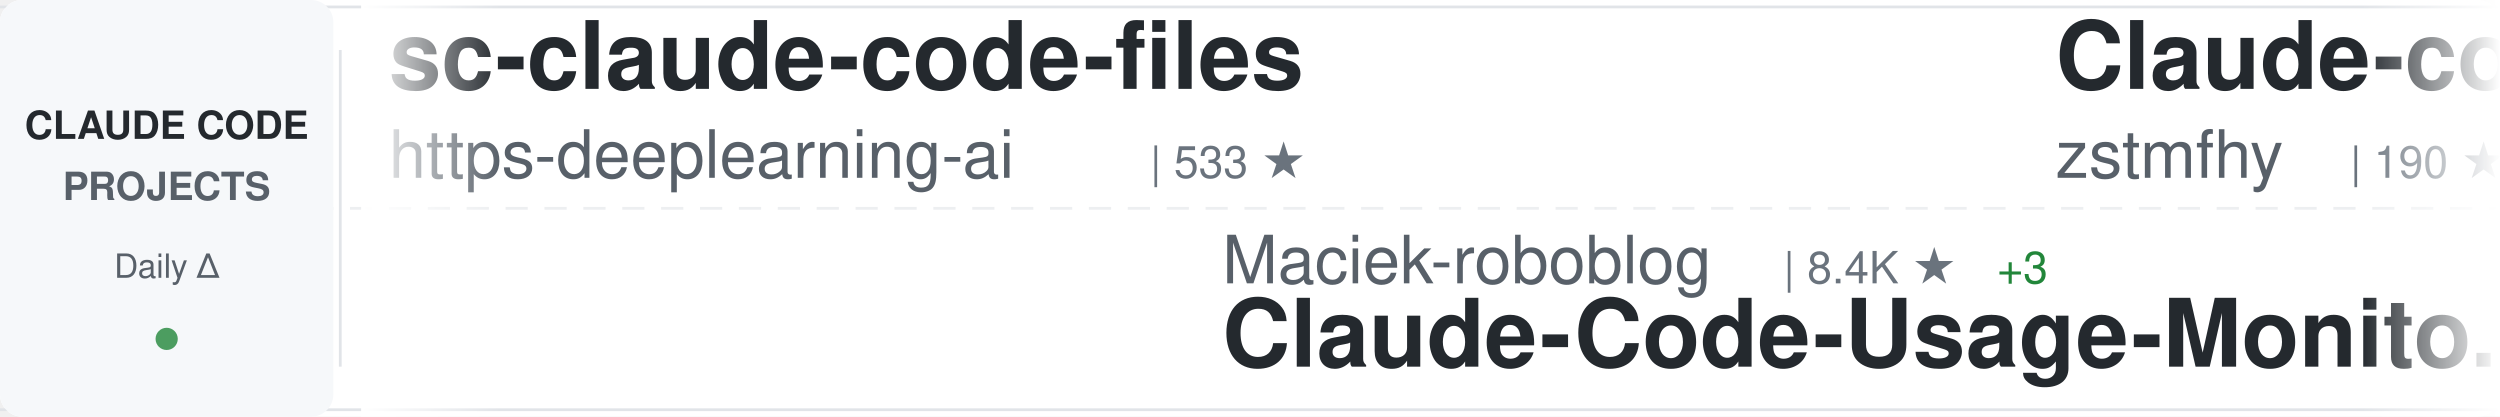
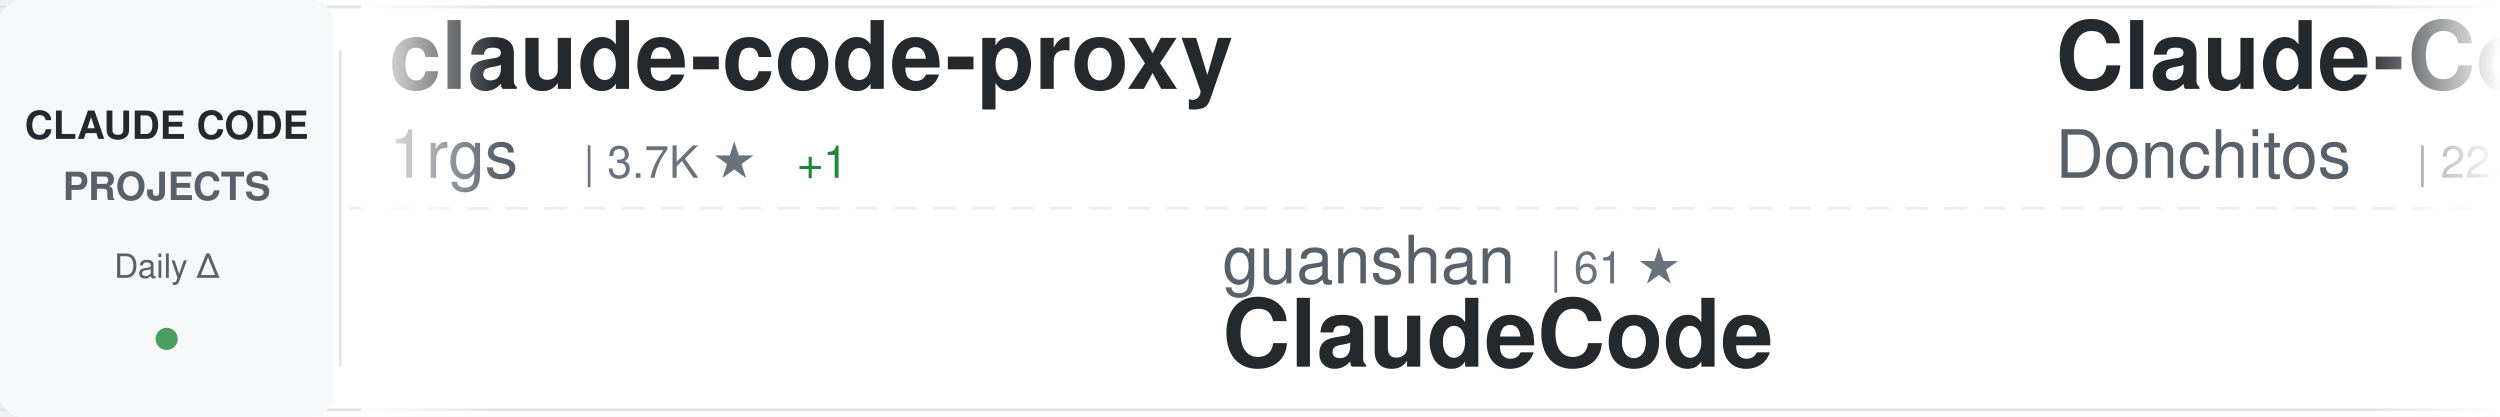
<svg xmlns="http://www.w3.org/2000/svg" width="900" height="150">
  <defs>
    <linearGradient id="awesomeLeftFade" x1="0%" y1="0%" x2="100%" y2="0%">
      <stop offset="0%" style="stop-color:#ffffff;stop-opacity:1" />
      <stop offset="100%" style="stop-color:#ffffff;stop-opacity:0" />
    </linearGradient>
    <linearGradient id="awesomeRightFade" x1="0%" y1="0%" x2="100%" y2="0%">
      <stop offset="0%" style="stop-color:#ffffff;stop-opacity:0" />
      <stop offset="100%" style="stop-color:#ffffff;stop-opacity:1" />
    </linearGradient>
  </defs>
  <rect width="900" height="150" fill="#ffffff" rx="8" />
  <rect x="0" y="2" width="900" height="1" fill="#e1e4e8" />
  <rect x="0" y="147" width="900" height="1" fill="#e1e4e8" />
  <line x1="0" y1="75" x2="900" y2="75" stroke="#e1e4e8" stroke-width="1" stroke-dasharray="8 6" opacity="0.6" />
  <rect x="0" y="0" width="120" height="150" fill="#f6f8fa" rx="8" />
  <text x="60" y="50" font-family="-apple-system, BlinkMacSystemFont, 'Segoe UI', Helvetica, Arial, sans-serif" font-size="14" font-weight="600" fill="#24292e" text-anchor="middle">CLAUDE CODE</text>
  <text x="60" y="72" font-family="-apple-system, BlinkMacSystemFont, 'Segoe UI', Helvetica, Arial, sans-serif" font-size="14" font-weight="600" fill="#586069" text-anchor="middle">PROJECTS</text>
  <text x="60" y="100" font-family="-apple-system, BlinkMacSystemFont, 'Segoe UI', Helvetica, Arial, sans-serif" font-size="12" font-weight="500" fill="#586069" text-anchor="middle">Daily Δ</text>
  <circle cx="60" cy="122" r="4" fill="#22863a" opacity="0.8" />
  <rect x="122" y="18" width="1" height="114" fill="#e1e4e8" />
  <clipPath id="awesomeTickerClip">
    <rect x="130" y="0" width="770" height="150" />
  </clipPath>
  <g clip-path="url(#awesomeTickerClip)">
    <g id="awesomeTickerItems">
      <animateTransform attributeName="transform" attributeType="XML" type="translate" from="0 0" to="-3000 0" dur="54s" repeatCount="indefinite" />
      <g transform="translate(0, 0)">
-         <text x="140" y="32" font-family="-apple-system, BlinkMacSystemFont, 'Segoe UI', Helvetica, Arial, sans-serif" font-size="34" font-weight="600" fill="#24292e">sc-claude-code-files</text>
-         <text x="140" y="64" font-family="-apple-system, BlinkMacSystemFont, 'Segoe UI', Helvetica, Arial, sans-serif" font-size="24" font-weight="400" fill="#586069">https-deeplearning-ai</text>
-         <text x="414" y="64" font-family="-apple-system, BlinkMacSystemFont, 'Segoe UI', Helvetica, Arial, sans-serif" font-size="16" font-weight="500" fill="#6a737d">| 533 ★</text>
+         <text x="140" y="32" font-family="-apple-system, BlinkMacSystemFont, 'Segoe UI', Helvetica, Arial, sans-serif" font-size="34" font-weight="600" fill="#24292e">claude-code-proxy</text>
+         <text x="140" y="64" font-family="-apple-system, BlinkMacSystemFont, 'Segoe UI', Helvetica, Arial, sans-serif" font-size="24" font-weight="400" fill="#586069">1rgs</text>
+         <text x="210" y="64" font-family="-apple-system, BlinkMacSystemFont, 'Segoe UI', Helvetica, Arial, sans-serif" font-size="16" font-weight="500" fill="#6a737d">| 3.7K ★</text>
+         <text x="287" y="64" font-family="-apple-system, BlinkMacSystemFont, 'Segoe UI', Helvetica, Arial, sans-serif" font-size="16" font-weight="500" fill="#22863a"> +1</text>
      </g>
      <g transform="translate(300, 0)">
-         <text x="140" y="102" font-family="-apple-system, BlinkMacSystemFont, 'Segoe UI', Helvetica, Arial, sans-serif" font-size="24" font-weight="400" fill="#586069">Maciek-roboblog</text>
-         <text x="342" y="102" font-family="-apple-system, BlinkMacSystemFont, 'Segoe UI', Helvetica, Arial, sans-serif" font-size="16" font-weight="500" fill="#6a737d">| 8.4K ★</text>
-         <text x="419" y="102" font-family="-apple-system, BlinkMacSystemFont, 'Segoe UI', Helvetica, Arial, sans-serif" font-size="16" font-weight="500" fill="#22863a"> +3</text>
-         <text x="140" y="132" font-family="-apple-system, BlinkMacSystemFont, 'Segoe UI', Helvetica, Arial, sans-serif" font-size="34" font-weight="600" fill="#24292e">Claude-Code-Usage-Monito...</text>
+         <text x="140" y="102" font-family="-apple-system, BlinkMacSystemFont, 'Segoe UI', Helvetica, Arial, sans-serif" font-size="24" font-weight="400" fill="#586069">guanshan</text>
+         <text x="258" y="102" font-family="-apple-system, BlinkMacSystemFont, 'Segoe UI', Helvetica, Arial, sans-serif" font-size="16" font-weight="500" fill="#6a737d">| 61 ★</text>
+         <text x="140" y="132" font-family="-apple-system, BlinkMacSystemFont, 'Segoe UI', Helvetica, Arial, sans-serif" font-size="34" font-weight="600" fill="#24292e">ClaudeCode</text>
      </g>
      <g transform="translate(600, 0)">
-         <text x="140" y="32" font-family="-apple-system, BlinkMacSystemFont, 'Segoe UI', Helvetica, Arial, sans-serif" font-size="34" font-weight="600" fill="#24292e">Claude-code</text>
-         <text x="140" y="64" font-family="-apple-system, BlinkMacSystemFont, 'Segoe UI', Helvetica, Arial, sans-serif" font-size="24" font-weight="400" fill="#586069">zstmfhy</text>
-         <text x="246" y="64" font-family="-apple-system, BlinkMacSystemFont, 'Segoe UI', Helvetica, Arial, sans-serif" font-size="16" font-weight="500" fill="#6a737d">| 190 ★</text>
+         <text x="140" y="32" font-family="-apple-system, BlinkMacSystemFont, 'Segoe UI', Helvetica, Arial, sans-serif" font-size="34" font-weight="600" fill="#24292e">Claude-Code-Game-Studios</text>
+         <text x="140" y="64" font-family="-apple-system, BlinkMacSystemFont, 'Segoe UI', Helvetica, Arial, sans-serif" font-size="24" font-weight="400" fill="#586069">Donchitos</text>
+         <text x="270" y="64" font-family="-apple-system, BlinkMacSystemFont, 'Segoe UI', Helvetica, Arial, sans-serif" font-size="16" font-weight="500" fill="#6a737d">| 22.6K ★</text>
+         <text x="356" y="64" font-family="-apple-system, BlinkMacSystemFont, 'Segoe UI', Helvetica, Arial, sans-serif" font-size="16" font-weight="500" fill="#22863a"> +40</text>
      </g>
      <g transform="translate(900, 0)">
-         <text x="140" y="102" font-family="-apple-system, BlinkMacSystemFont, 'Segoe UI', Helvetica, Arial, sans-serif" font-size="24" font-weight="400" fill="#586069">huangjia2019</text>
-         <text x="306" y="102" font-family="-apple-system, BlinkMacSystemFont, 'Segoe UI', Helvetica, Arial, sans-serif" font-size="16" font-weight="500" fill="#6a737d">| 935 ★</text>
-         <text x="374" y="102" font-family="-apple-system, BlinkMacSystemFont, 'Segoe UI', Helvetica, Arial, sans-serif" font-size="16" font-weight="500" fill="#22863a"> +5</text>
-         <text x="140" y="132" font-family="-apple-system, BlinkMacSystemFont, 'Segoe UI', Helvetica, Arial, sans-serif" font-size="34" font-weight="600" fill="#24292e">claude-code-engineering</text>
+         <text x="140" y="102" font-family="-apple-system, BlinkMacSystemFont, 'Segoe UI', Helvetica, Arial, sans-serif" font-size="24" font-weight="400" fill="#586069">ghuntley</text>
+         <text x="258" y="102" font-family="-apple-system, BlinkMacSystemFont, 'Segoe UI', Helvetica, Arial, sans-serif" font-size="16" font-weight="500" fill="#6a737d">| 986 ★</text>
+         <text x="140" y="132" font-family="-apple-system, BlinkMacSystemFont, 'Segoe UI', Helvetica, Arial, sans-serif" font-size="34" font-weight="600" fill="#24292e">claude-code-source-code-...</text>
      </g>
      <g transform="translate(1200, 0)">
-         <text x="140" y="32" font-family="-apple-system, BlinkMacSystemFont, 'Segoe UI', Helvetica, Arial, sans-serif" font-size="34" font-weight="600" fill="#24292e">collection-claude-code-s...</text>
-         <text x="140" y="64" font-family="-apple-system, BlinkMacSystemFont, 'Segoe UI', Helvetica, Arial, sans-serif" font-size="24" font-weight="400" fill="#586069">chauncygu</text>
-         <text x="270" y="64" font-family="-apple-system, BlinkMacSystemFont, 'Segoe UI', Helvetica, Arial, sans-serif" font-size="16" font-weight="500" fill="#6a737d">| 2.7K ★</text>
-         <text x="347" y="64" font-family="-apple-system, BlinkMacSystemFont, 'Segoe UI', Helvetica, Arial, sans-serif" font-size="16" font-weight="500" fill="#22863a"> +3</text>
+         <text x="140" y="32" font-family="-apple-system, BlinkMacSystemFont, 'Segoe UI', Helvetica, Arial, sans-serif" font-size="34" font-weight="600" fill="#24292e">claude-code-rev</text>
+         <text x="140" y="64" font-family="-apple-system, BlinkMacSystemFont, 'Segoe UI', Helvetica, Arial, sans-serif" font-size="24" font-weight="400" fill="#586069">oboard</text>
+         <text x="234" y="64" font-family="-apple-system, BlinkMacSystemFont, 'Segoe UI', Helvetica, Arial, sans-serif" font-size="16" font-weight="500" fill="#6a737d">| 3.2K ★</text>
      </g>
      <g transform="translate(1500, 0)">
-         <text x="140" y="102" font-family="-apple-system, BlinkMacSystemFont, 'Segoe UI', Helvetica, Arial, sans-serif" font-size="24" font-weight="400" fill="#586069">Yuyz0112</text>
-         <text x="258" y="102" font-family="-apple-system, BlinkMacSystemFont, 'Segoe UI', Helvetica, Arial, sans-serif" font-size="16" font-weight="500" fill="#6a737d">| 2.4K ★</text>
-         <text x="140" y="132" font-family="-apple-system, BlinkMacSystemFont, 'Segoe UI', Helvetica, Arial, sans-serif" font-size="34" font-weight="600" fill="#24292e">claude-code-reverse</text>
+         <text x="140" y="102" font-family="-apple-system, BlinkMacSystemFont, 'Segoe UI', Helvetica, Arial, sans-serif" font-size="24" font-weight="400" fill="#586069">zstmfhy</text>
+         <text x="246" y="102" font-family="-apple-system, BlinkMacSystemFont, 'Segoe UI', Helvetica, Arial, sans-serif" font-size="16" font-weight="500" fill="#6a737d">| 190 ★</text>
+         <text x="140" y="132" font-family="-apple-system, BlinkMacSystemFont, 'Segoe UI', Helvetica, Arial, sans-serif" font-size="34" font-weight="600" fill="#24292e">Claude-code</text>
      </g>
      <g transform="translate(1800, 0)">
-         <text x="140" y="32" font-family="-apple-system, BlinkMacSystemFont, 'Segoe UI', Helvetica, Arial, sans-serif" font-size="34" font-weight="600" fill="#24292e">Claude-Code-Source-Study</text>
-         <text x="140" y="64" font-family="-apple-system, BlinkMacSystemFont, 'Segoe UI', Helvetica, Arial, sans-serif" font-size="24" font-weight="400" fill="#586069">luyao618</text>
-         <text x="258" y="64" font-family="-apple-system, BlinkMacSystemFont, 'Segoe UI', Helvetica, Arial, sans-serif" font-size="16" font-weight="500" fill="#6a737d">| 1.6K ★</text>
-         <text x="335" y="64" font-family="-apple-system, BlinkMacSystemFont, 'Segoe UI', Helvetica, Arial, sans-serif" font-size="16" font-weight="500" fill="#22863a"> +2</text>
+         <text x="140" y="32" font-family="-apple-system, BlinkMacSystemFont, 'Segoe UI', Helvetica, Arial, sans-serif" font-size="34" font-weight="600" fill="#24292e">awesome-claude-code-tool...</text>
+         <text x="140" y="64" font-family="-apple-system, BlinkMacSystemFont, 'Segoe UI', Helvetica, Arial, sans-serif" font-size="24" font-weight="400" fill="#586069">rohitg00</text>
+         <text x="258" y="64" font-family="-apple-system, BlinkMacSystemFont, 'Segoe UI', Helvetica, Arial, sans-serif" font-size="16" font-weight="500" fill="#6a737d">| 2.3K ★</text>
+         <text x="335" y="64" font-family="-apple-system, BlinkMacSystemFont, 'Segoe UI', Helvetica, Arial, sans-serif" font-size="16" font-weight="500" fill="#22863a"> +9</text>
      </g>
      <g transform="translate(2100, 0)">
-         <text x="140" y="102" font-family="-apple-system, BlinkMacSystemFont, 'Segoe UI', Helvetica, Arial, sans-serif" font-size="24" font-weight="400" fill="#586069">lorryjovens-hub</text>
-         <text x="342" y="102" font-family="-apple-system, BlinkMacSystemFont, 'Segoe UI', Helvetica, Arial, sans-serif" font-size="16" font-weight="500" fill="#6a737d">| 1.7K ★</text>
-         <text x="419" y="102" font-family="-apple-system, BlinkMacSystemFont, 'Segoe UI', Helvetica, Arial, sans-serif" font-size="16" font-weight="500" fill="#22863a"> +2</text>
-         <text x="140" y="132" font-family="-apple-system, BlinkMacSystemFont, 'Segoe UI', Helvetica, Arial, sans-serif" font-size="34" font-weight="600" fill="#24292e">claude-code-rust</text>
+         <text x="140" y="102" font-family="-apple-system, BlinkMacSystemFont, 'Segoe UI', Helvetica, Arial, sans-serif" font-size="24" font-weight="400" fill="#586069">carlvellotti</text>
+         <text x="306" y="102" font-family="-apple-system, BlinkMacSystemFont, 'Segoe UI', Helvetica, Arial, sans-serif" font-size="16" font-weight="500" fill="#6a737d">| 2.1K ★</text>
+         <text x="383" y="102" font-family="-apple-system, BlinkMacSystemFont, 'Segoe UI', Helvetica, Arial, sans-serif" font-size="16" font-weight="500" fill="#22863a"> +3</text>
+         <text x="140" y="132" font-family="-apple-system, BlinkMacSystemFont, 'Segoe UI', Helvetica, Arial, sans-serif" font-size="34" font-weight="600" fill="#24292e">claude-code-pm-course</text>
      </g>
      <g transform="translate(2400, 0)">
-         <text x="140" y="32" font-family="-apple-system, BlinkMacSystemFont, 'Segoe UI', Helvetica, Arial, sans-serif" font-size="34" font-weight="600" fill="#24292e">claude-code-my-workflow</text>
-         <text x="140" y="64" font-family="-apple-system, BlinkMacSystemFont, 'Segoe UI', Helvetica, Arial, sans-serif" font-size="24" font-weight="400" fill="#586069">pedrohcgs</text>
-         <text x="270" y="64" font-family="-apple-system, BlinkMacSystemFont, 'Segoe UI', Helvetica, Arial, sans-serif" font-size="16" font-weight="500" fill="#6a737d">| 1.4K ★</text>
-         <text x="347" y="64" font-family="-apple-system, BlinkMacSystemFont, 'Segoe UI', Helvetica, Arial, sans-serif" font-size="16" font-weight="500" fill="#22863a"> +5</text>
+         <text x="140" y="32" font-family="-apple-system, BlinkMacSystemFont, 'Segoe UI', Helvetica, Arial, sans-serif" font-size="34" font-weight="600" fill="#24292e">Open-ClaudeCode</text>
+         <text x="140" y="64" font-family="-apple-system, BlinkMacSystemFont, 'Segoe UI', Helvetica, Arial, sans-serif" font-size="24" font-weight="400" fill="#586069">LING71671</text>
+         <text x="270" y="64" font-family="-apple-system, BlinkMacSystemFont, 'Segoe UI', Helvetica, Arial, sans-serif" font-size="16" font-weight="500" fill="#6a737d">| 909 ★</text>
+         <text x="338" y="64" font-family="-apple-system, BlinkMacSystemFont, 'Segoe UI', Helvetica, Arial, sans-serif" font-size="16" font-weight="500" fill="#22863a"> +2</text>
      </g>
      <g transform="translate(2700, 0)">
-         <text x="140" y="102" font-family="-apple-system, BlinkMacSystemFont, 'Segoe UI', Helvetica, Arial, sans-serif" font-size="24" font-weight="400" fill="#586069">Piebald-AI</text>
-         <text x="282" y="102" font-family="-apple-system, BlinkMacSystemFont, 'Segoe UI', Helvetica, Arial, sans-serif" font-size="16" font-weight="500" fill="#6a737d">| 11.6K ★</text>
-         <text x="368" y="102" font-family="-apple-system, BlinkMacSystemFont, 'Segoe UI', Helvetica, Arial, sans-serif" font-size="16" font-weight="500" fill="#22863a"> +22</text>
-         <text x="140" y="132" font-family="-apple-system, BlinkMacSystemFont, 'Segoe UI', Helvetica, Arial, sans-serif" font-size="34" font-weight="600" fill="#24292e">claude-code-system-promp...</text>
+         <text x="140" y="102" font-family="-apple-system, BlinkMacSystemFont, 'Segoe UI', Helvetica, Arial, sans-serif" font-size="24" font-weight="400" fill="#586069">edmund-io</text>
+         <text x="270" y="102" font-family="-apple-system, BlinkMacSystemFont, 'Segoe UI', Helvetica, Arial, sans-serif" font-size="16" font-weight="500" fill="#6a737d">| 1.5K ★</text>
+         <text x="140" y="132" font-family="-apple-system, BlinkMacSystemFont, 'Segoe UI', Helvetica, Arial, sans-serif" font-size="34" font-weight="600" fill="#24292e">edmunds-claude-code</text>
      </g>
      <g transform="translate(3000, 0)">
-         <text x="140" y="32" font-family="-apple-system, BlinkMacSystemFont, 'Segoe UI', Helvetica, Arial, sans-serif" font-size="34" font-weight="600" fill="#24292e">sc-claude-code-files</text>
-         <text x="140" y="64" font-family="-apple-system, BlinkMacSystemFont, 'Segoe UI', Helvetica, Arial, sans-serif" font-size="24" font-weight="400" fill="#586069">https-deeplearning-ai</text>
-         <text x="414" y="64" font-family="-apple-system, BlinkMacSystemFont, 'Segoe UI', Helvetica, Arial, sans-serif" font-size="16" font-weight="500" fill="#6a737d">| 533 ★</text>
+         <text x="140" y="32" font-family="-apple-system, BlinkMacSystemFont, 'Segoe UI', Helvetica, Arial, sans-serif" font-size="34" font-weight="600" fill="#24292e">claude-code-proxy</text>
+         <text x="140" y="64" font-family="-apple-system, BlinkMacSystemFont, 'Segoe UI', Helvetica, Arial, sans-serif" font-size="24" font-weight="400" fill="#586069">1rgs</text>
+         <text x="210" y="64" font-family="-apple-system, BlinkMacSystemFont, 'Segoe UI', Helvetica, Arial, sans-serif" font-size="16" font-weight="500" fill="#6a737d">| 3.7K ★</text>
+         <text x="287" y="64" font-family="-apple-system, BlinkMacSystemFont, 'Segoe UI', Helvetica, Arial, sans-serif" font-size="16" font-weight="500" fill="#22863a"> +1</text>
      </g>
      <g transform="translate(3300, 0)">
-         <text x="140" y="102" font-family="-apple-system, BlinkMacSystemFont, 'Segoe UI', Helvetica, Arial, sans-serif" font-size="24" font-weight="400" fill="#586069">Maciek-roboblog</text>
-         <text x="342" y="102" font-family="-apple-system, BlinkMacSystemFont, 'Segoe UI', Helvetica, Arial, sans-serif" font-size="16" font-weight="500" fill="#6a737d">| 8.4K ★</text>
-         <text x="419" y="102" font-family="-apple-system, BlinkMacSystemFont, 'Segoe UI', Helvetica, Arial, sans-serif" font-size="16" font-weight="500" fill="#22863a"> +3</text>
-         <text x="140" y="132" font-family="-apple-system, BlinkMacSystemFont, 'Segoe UI', Helvetica, Arial, sans-serif" font-size="34" font-weight="600" fill="#24292e">Claude-Code-Usage-Monito...</text>
+         <text x="140" y="102" font-family="-apple-system, BlinkMacSystemFont, 'Segoe UI', Helvetica, Arial, sans-serif" font-size="24" font-weight="400" fill="#586069">guanshan</text>
+         <text x="258" y="102" font-family="-apple-system, BlinkMacSystemFont, 'Segoe UI', Helvetica, Arial, sans-serif" font-size="16" font-weight="500" fill="#6a737d">| 61 ★</text>
+         <text x="140" y="132" font-family="-apple-system, BlinkMacSystemFont, 'Segoe UI', Helvetica, Arial, sans-serif" font-size="34" font-weight="600" fill="#24292e">ClaudeCode</text>
      </g>
      <g transform="translate(3600, 0)">
-         <text x="140" y="32" font-family="-apple-system, BlinkMacSystemFont, 'Segoe UI', Helvetica, Arial, sans-serif" font-size="34" font-weight="600" fill="#24292e">Claude-code</text>
-         <text x="140" y="64" font-family="-apple-system, BlinkMacSystemFont, 'Segoe UI', Helvetica, Arial, sans-serif" font-size="24" font-weight="400" fill="#586069">zstmfhy</text>
-         <text x="246" y="64" font-family="-apple-system, BlinkMacSystemFont, 'Segoe UI', Helvetica, Arial, sans-serif" font-size="16" font-weight="500" fill="#6a737d">| 190 ★</text>
+         <text x="140" y="32" font-family="-apple-system, BlinkMacSystemFont, 'Segoe UI', Helvetica, Arial, sans-serif" font-size="34" font-weight="600" fill="#24292e">Claude-Code-Game-Studios</text>
+         <text x="140" y="64" font-family="-apple-system, BlinkMacSystemFont, 'Segoe UI', Helvetica, Arial, sans-serif" font-size="24" font-weight="400" fill="#586069">Donchitos</text>
+         <text x="270" y="64" font-family="-apple-system, BlinkMacSystemFont, 'Segoe UI', Helvetica, Arial, sans-serif" font-size="16" font-weight="500" fill="#6a737d">| 22.6K ★</text>
+         <text x="356" y="64" font-family="-apple-system, BlinkMacSystemFont, 'Segoe UI', Helvetica, Arial, sans-serif" font-size="16" font-weight="500" fill="#22863a"> +40</text>
      </g>
      <g transform="translate(3900, 0)">
-         <text x="140" y="102" font-family="-apple-system, BlinkMacSystemFont, 'Segoe UI', Helvetica, Arial, sans-serif" font-size="24" font-weight="400" fill="#586069">huangjia2019</text>
-         <text x="306" y="102" font-family="-apple-system, BlinkMacSystemFont, 'Segoe UI', Helvetica, Arial, sans-serif" font-size="16" font-weight="500" fill="#6a737d">| 935 ★</text>
-         <text x="374" y="102" font-family="-apple-system, BlinkMacSystemFont, 'Segoe UI', Helvetica, Arial, sans-serif" font-size="16" font-weight="500" fill="#22863a"> +5</text>
-         <text x="140" y="132" font-family="-apple-system, BlinkMacSystemFont, 'Segoe UI', Helvetica, Arial, sans-serif" font-size="34" font-weight="600" fill="#24292e">claude-code-engineering</text>
+         <text x="140" y="102" font-family="-apple-system, BlinkMacSystemFont, 'Segoe UI', Helvetica, Arial, sans-serif" font-size="24" font-weight="400" fill="#586069">ghuntley</text>
+         <text x="258" y="102" font-family="-apple-system, BlinkMacSystemFont, 'Segoe UI', Helvetica, Arial, sans-serif" font-size="16" font-weight="500" fill="#6a737d">| 986 ★</text>
+         <text x="140" y="132" font-family="-apple-system, BlinkMacSystemFont, 'Segoe UI', Helvetica, Arial, sans-serif" font-size="34" font-weight="600" fill="#24292e">claude-code-source-code-...</text>
      </g>
    </g>
  </g>
  <rect x="130" y="0" width="50" height="150" fill="url(#awesomeLeftFade)" />
  <rect x="850" y="0" width="50" height="150" fill="url(#awesomeRightFade)" />
</svg>
